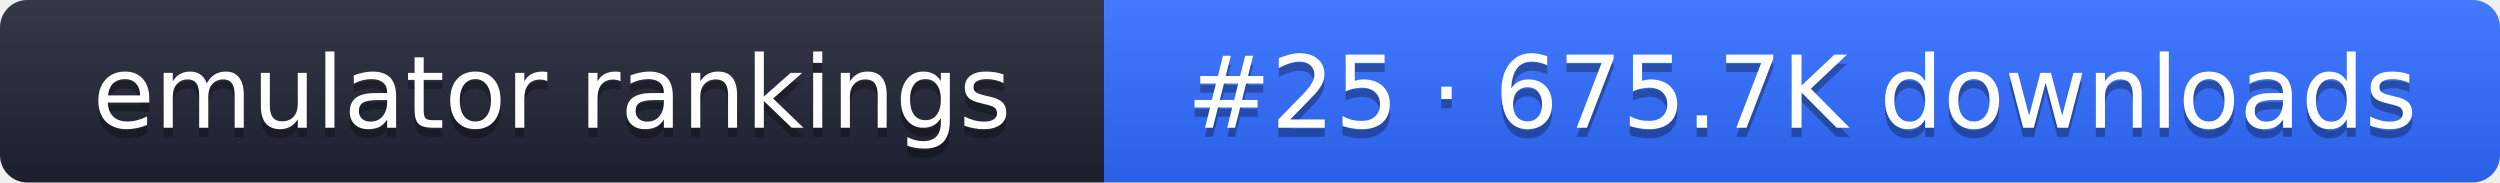
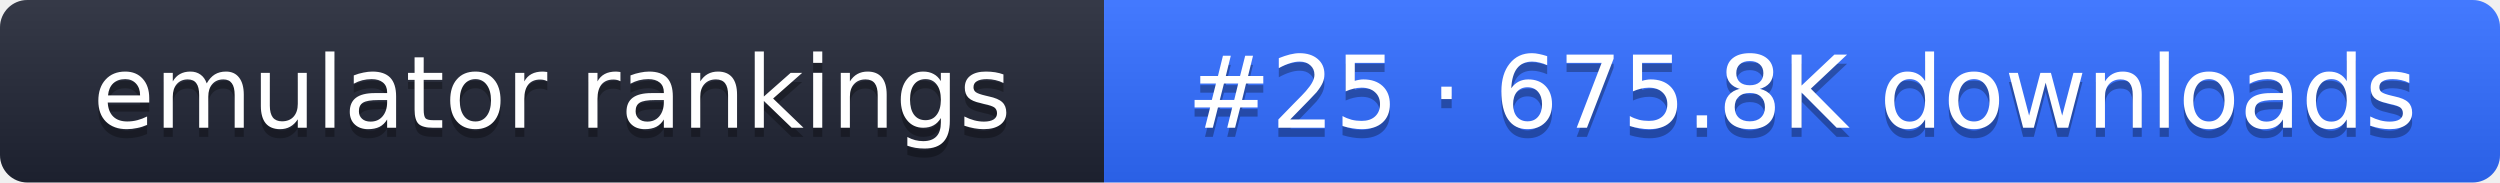
- <svg xmlns="http://www.w3.org/2000/svg" width="274" height="20" role="img" aria-label="emulator rankings: #25 · 675.7K downloads">
+ <svg xmlns="http://www.w3.org/2000/svg" width="274" height="20" role="img" aria-label="emulator rankings: #25 · 675.8K downloads">
  <linearGradient id="g" x2="0" y2="100%">
    <stop offset="0" stop-color="#fff" stop-opacity=".1" />
    <stop offset="1" stop-opacity=".1" />
  </linearGradient>
  <clipPath id="r">
    <rect width="274" height="20" rx="3" fill="#fff" />
  </clipPath>
  <g clip-path="url(#r)">
    <rect width="121" height="20" fill="#1f2433" />
    <rect x="121" width="153" height="20" fill="#2f6bff" />
    <rect width="274" height="20" fill="url(#g)" />
  </g>
  <g fill="#fff" text-anchor="middle" font-family="Verdana,DejaVu Sans,sans-serif" font-size="11">
    <text x="60.5" y="15" fill="#010101" fill-opacity=".3">emulator rankings</text>
    <text x="60.5" y="14">emulator rankings</text>
-     <text x="197.5" y="15" fill="#010101" fill-opacity=".3">#25 · 675.7K downloads</text>
-     <text x="197.5" y="14">#25 · 675.7K downloads</text>
+     <text x="197.5" y="15" fill="#010101" fill-opacity=".3">#25 · 675.8K downloads</text>
+     <text x="197.5" y="14">#25 · 675.8K downloads</text>
  </g>
</svg>
